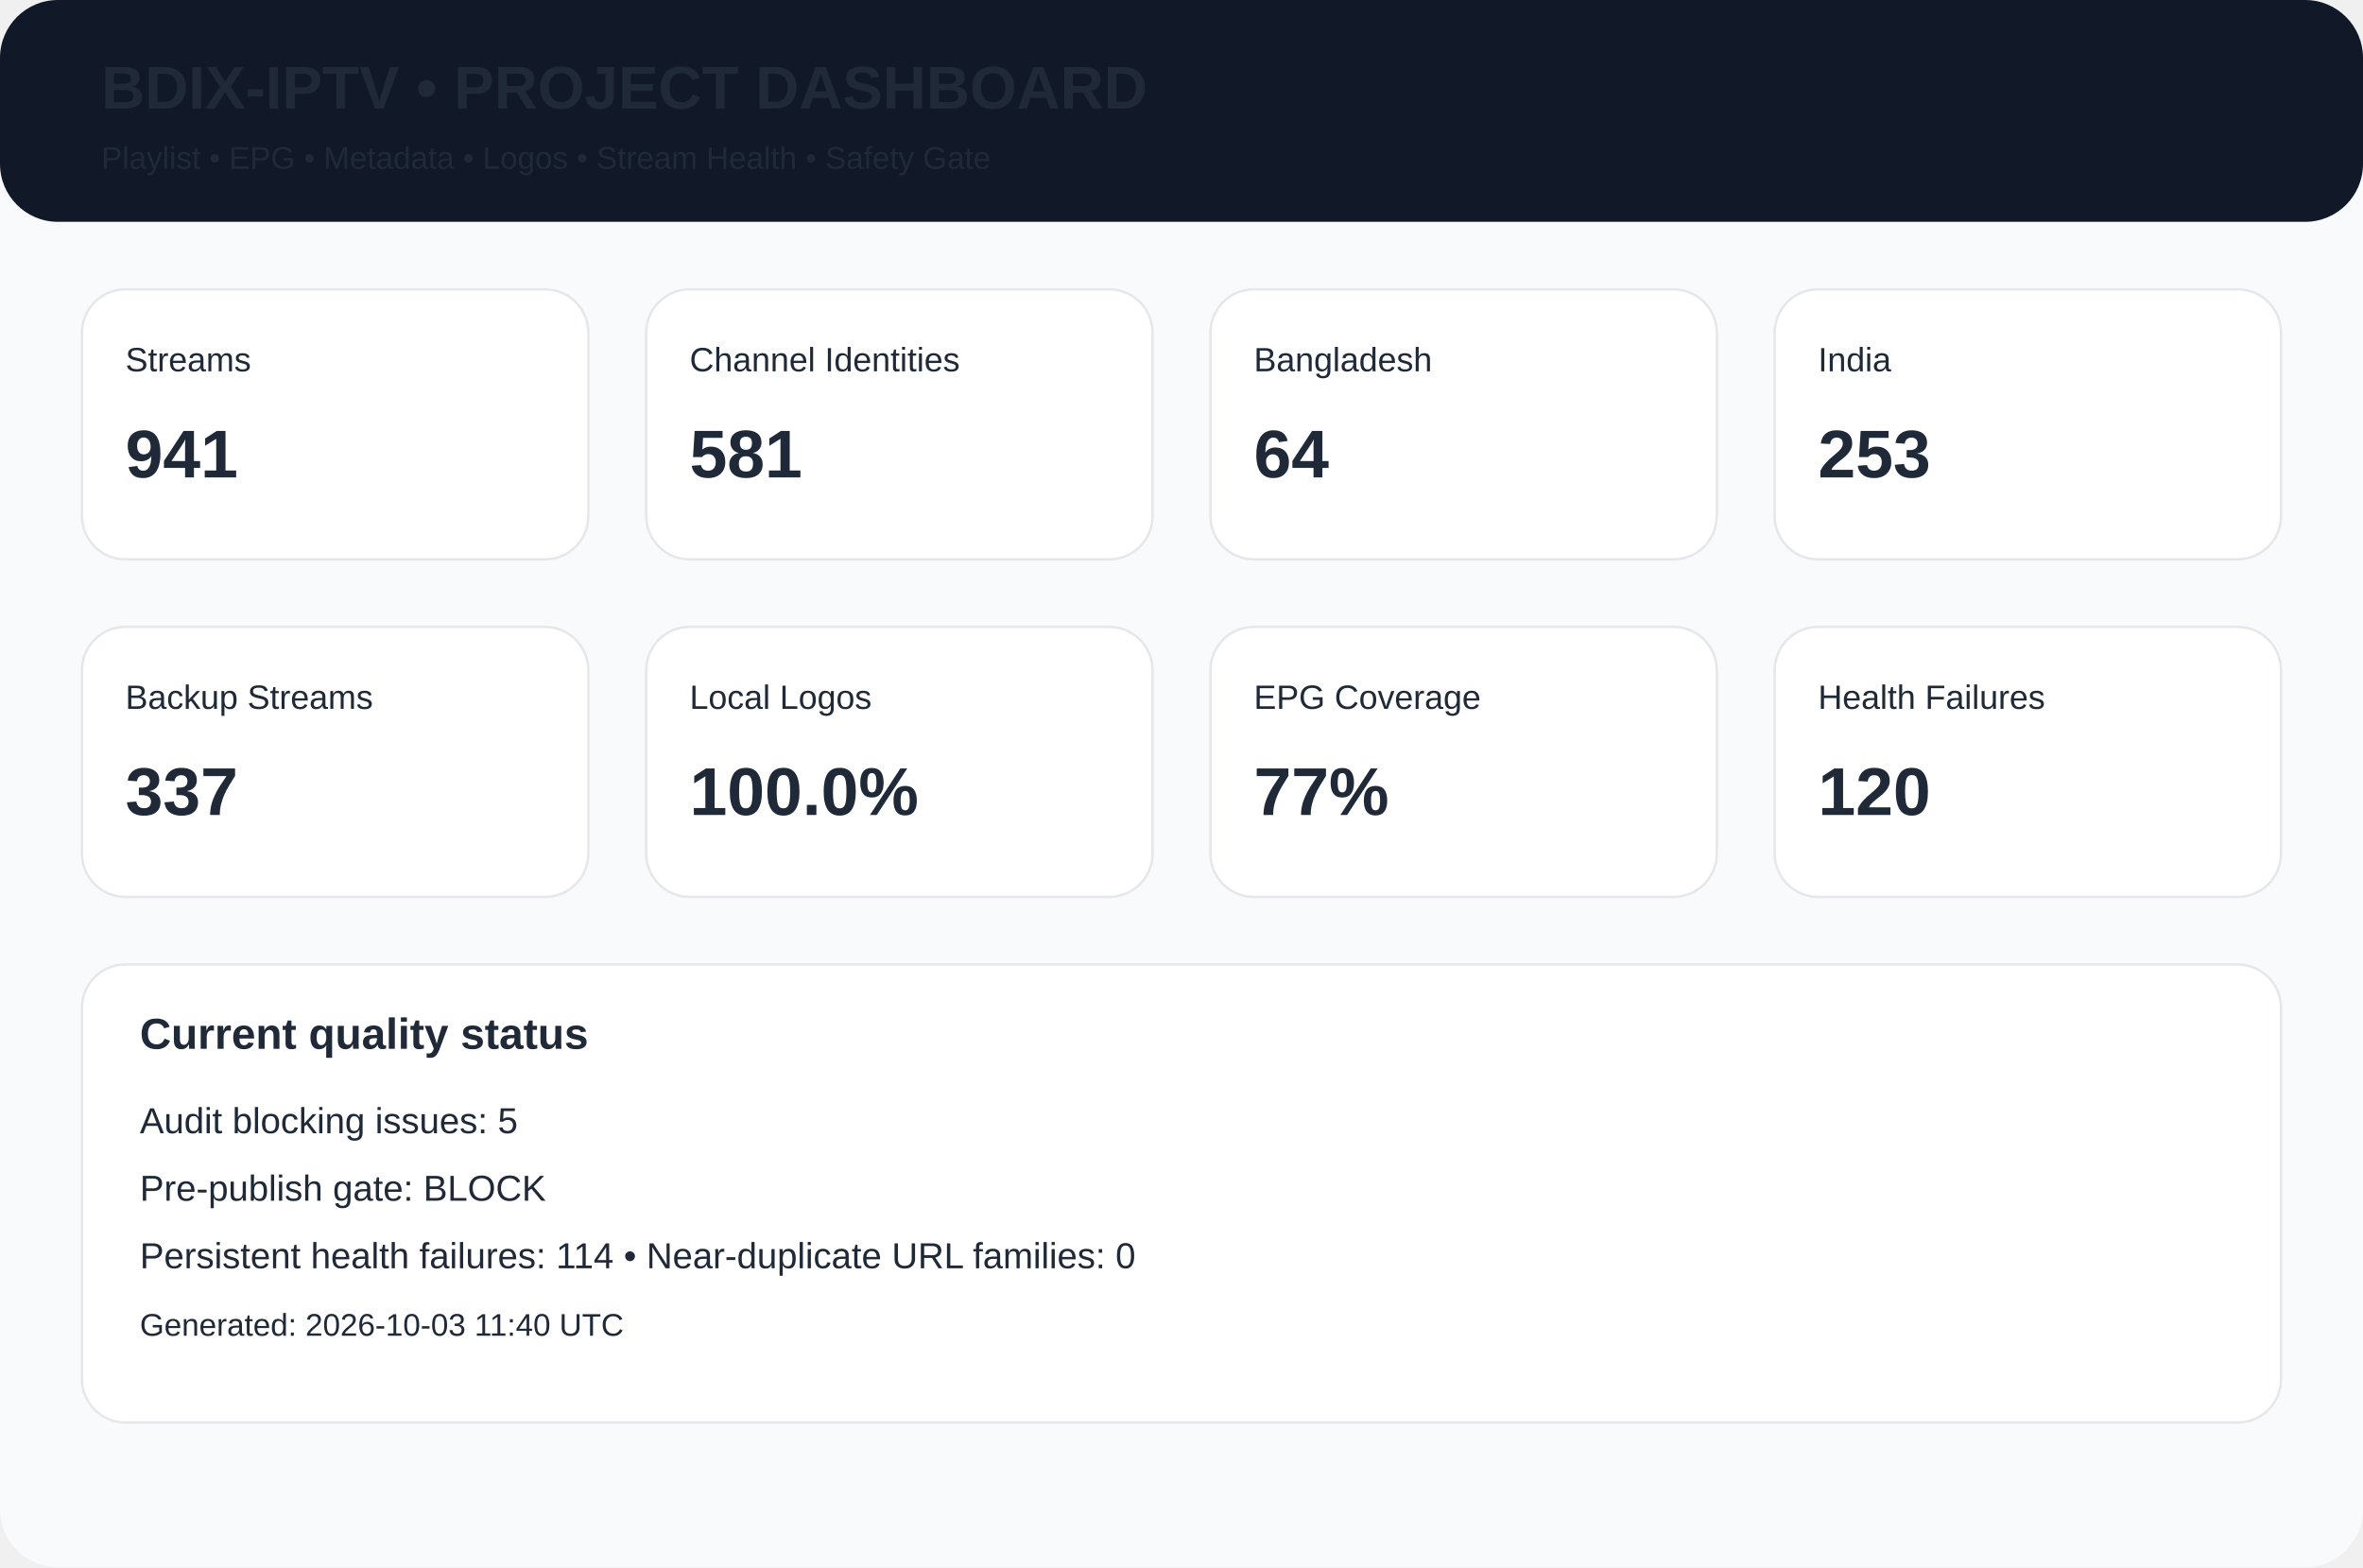
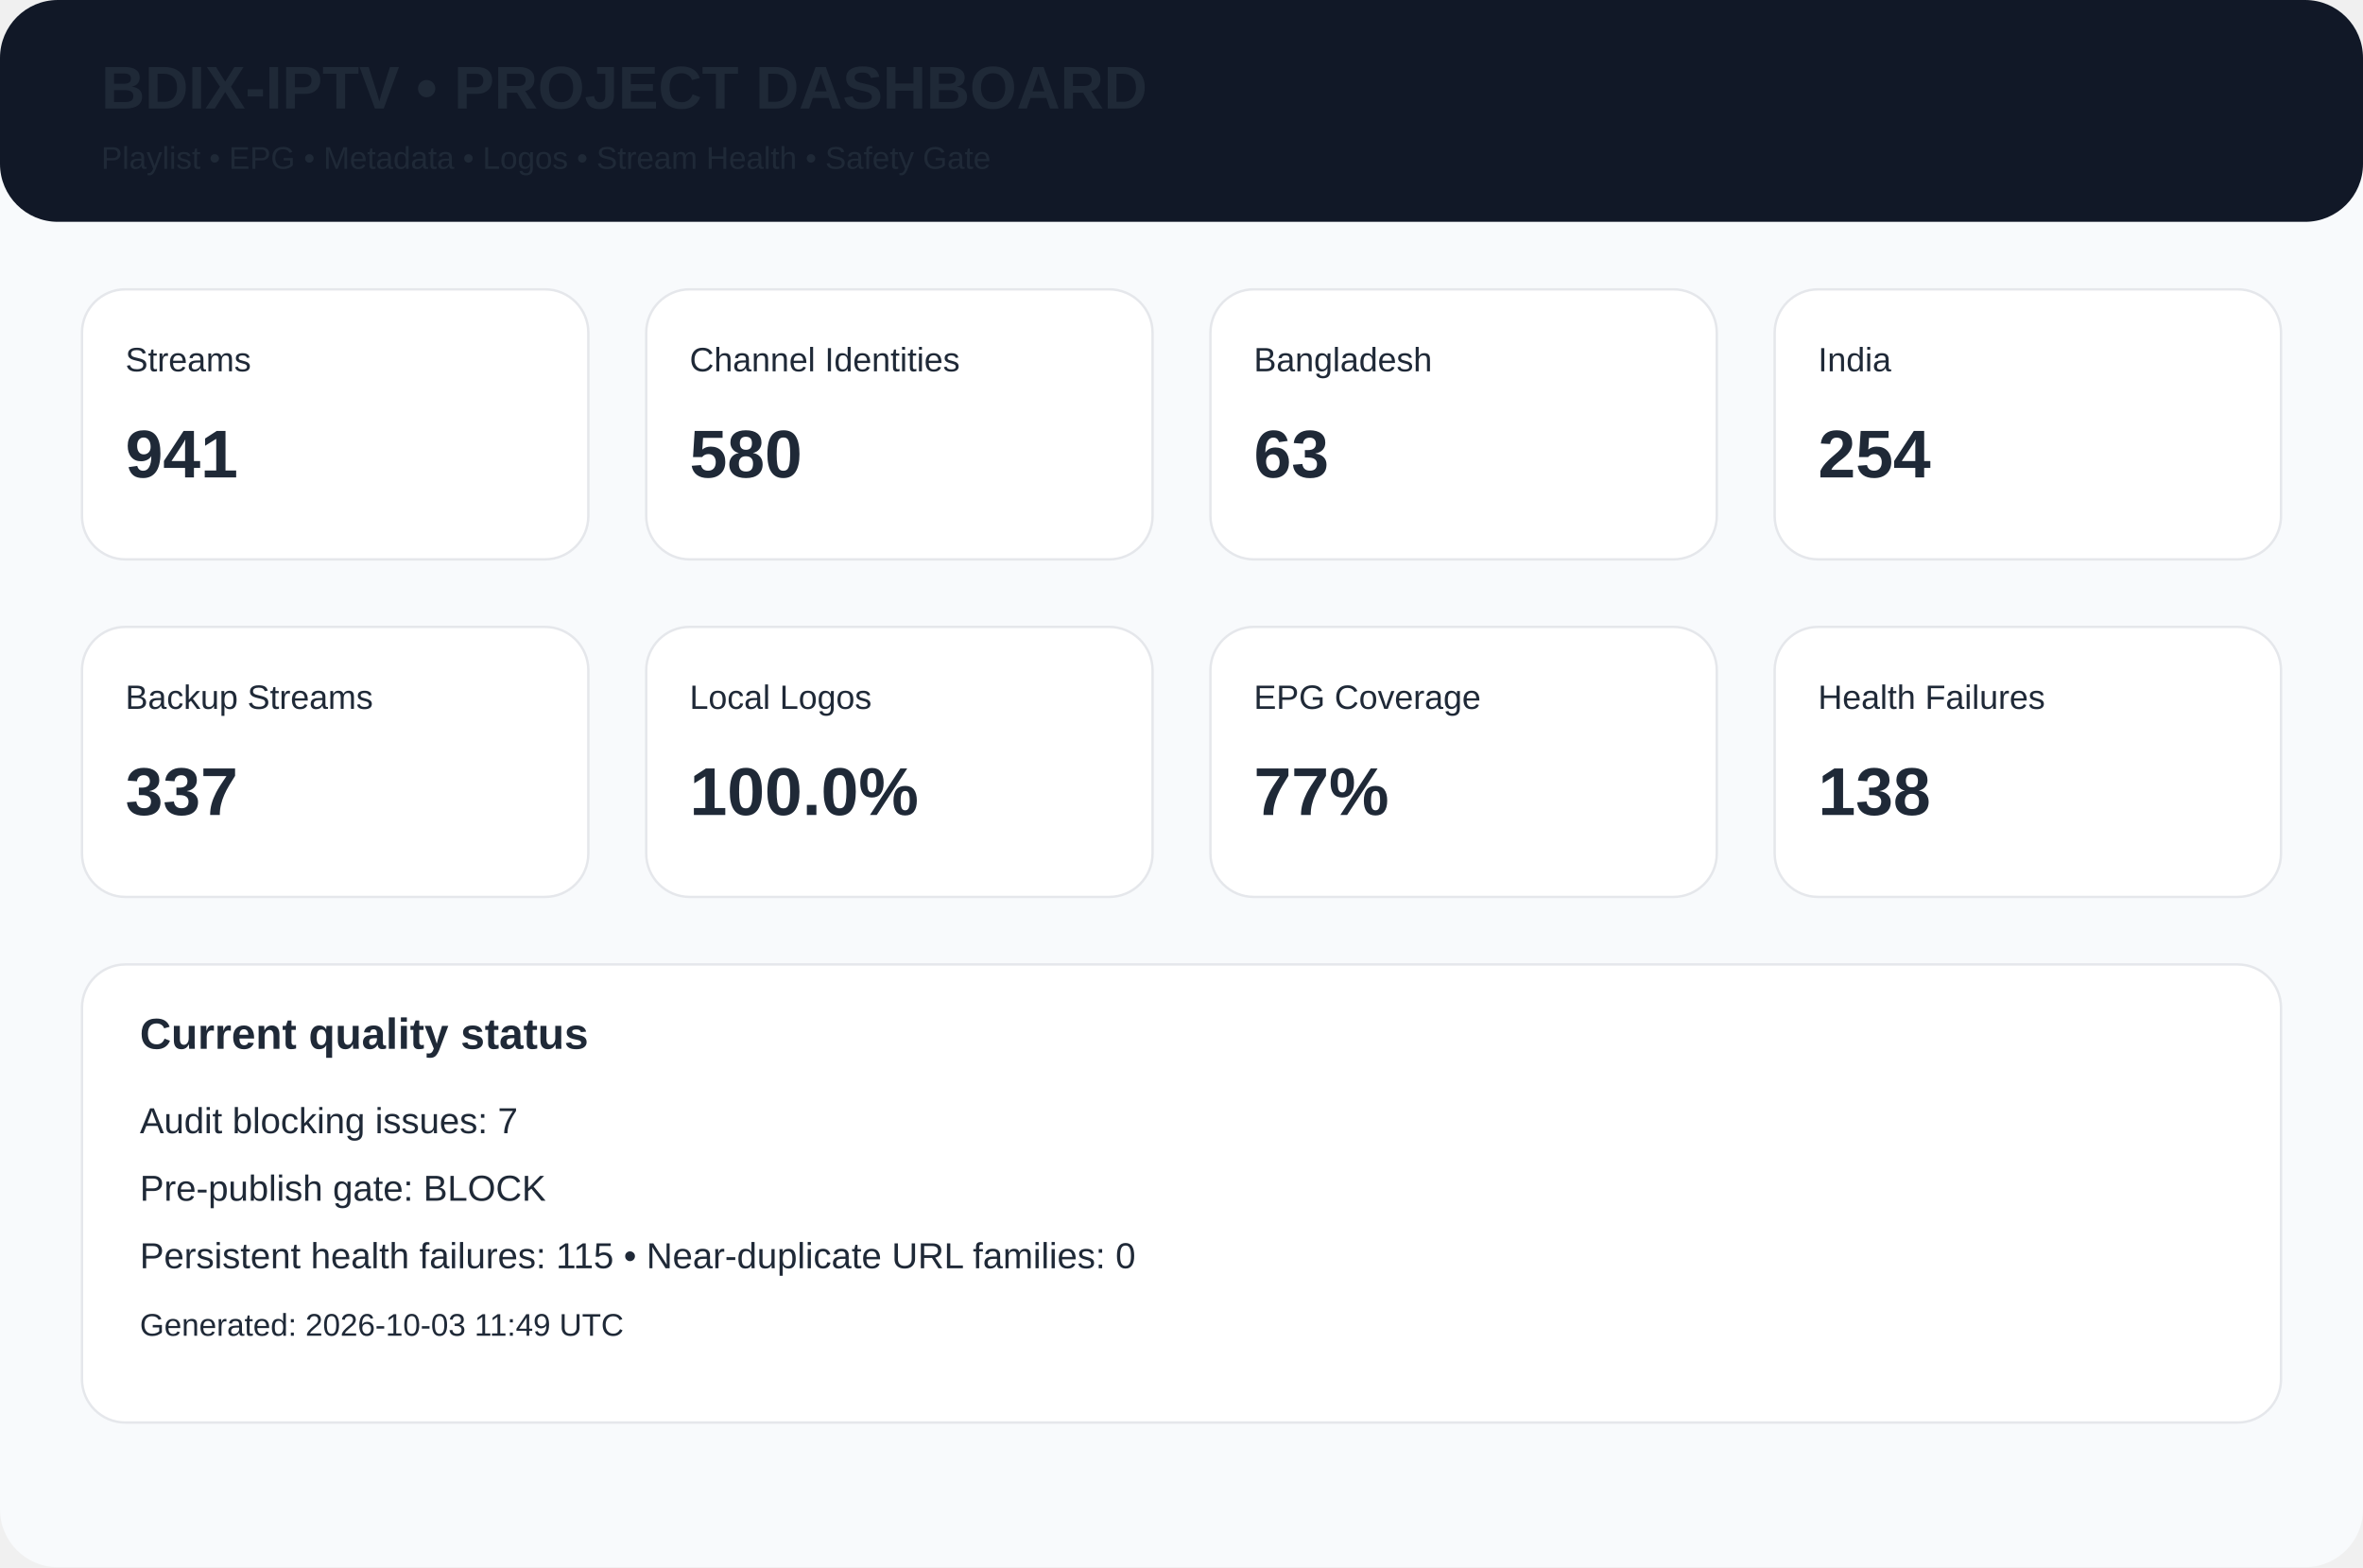
<svg xmlns="http://www.w3.org/2000/svg" width="980" height="650" viewBox="0 0 980 650">
  <rect width="980" height="650" rx="24" fill="#f8fafc" />
  <rect width="980" height="92" rx="24" fill="#111827" />
  <text x="42" y="45" font-family="Arial,Helvetica,sans-serif" font-size="25px" font-weight="700" fill="#1f2937">BDIX-IPTV • PROJECT DASHBOARD</text>
  <text x="42" y="70" font-family="Arial,Helvetica,sans-serif" font-size="13px" font-weight="400" fill="#1f2937">Playlist • EPG • Metadata • Logos • Stream Health • Safety Gate</text>
  <rect x="34" y="120" width="210" height="112" rx="18" fill="white" stroke="#e5e7eb" />
  <text x="52" y="154" font-family="Arial,Helvetica,sans-serif" font-size="14px" font-weight="400" fill="#1f2937">Streams</text>
  <text x="52" y="198" font-family="Arial,Helvetica,sans-serif" font-size="28px" font-weight="700" fill="#1f2937">941</text>
  <rect x="268" y="120" width="210" height="112" rx="18" fill="white" stroke="#e5e7eb" />
  <text x="286" y="154" font-family="Arial,Helvetica,sans-serif" font-size="14px" font-weight="400" fill="#1f2937">Channel Identities</text>
-   <text x="286" y="198" font-family="Arial,Helvetica,sans-serif" font-size="28px" font-weight="700" fill="#1f2937">581</text>
+   <text x="286" y="198" font-family="Arial,Helvetica,sans-serif" font-size="28px" font-weight="700" fill="#1f2937">580</text>
  <rect x="502" y="120" width="210" height="112" rx="18" fill="white" stroke="#e5e7eb" />
  <text x="520" y="154" font-family="Arial,Helvetica,sans-serif" font-size="14px" font-weight="400" fill="#1f2937">Bangladesh</text>
-   <text x="520" y="198" font-family="Arial,Helvetica,sans-serif" font-size="28px" font-weight="700" fill="#1f2937">64</text>
+   <text x="520" y="198" font-family="Arial,Helvetica,sans-serif" font-size="28px" font-weight="700" fill="#1f2937">63</text>
  <rect x="736" y="120" width="210" height="112" rx="18" fill="white" stroke="#e5e7eb" />
  <text x="754" y="154" font-family="Arial,Helvetica,sans-serif" font-size="14px" font-weight="400" fill="#1f2937">India</text>
-   <text x="754" y="198" font-family="Arial,Helvetica,sans-serif" font-size="28px" font-weight="700" fill="#1f2937">253</text>
+   <text x="754" y="198" font-family="Arial,Helvetica,sans-serif" font-size="28px" font-weight="700" fill="#1f2937">254</text>
  <rect x="34" y="260" width="210" height="112" rx="18" fill="white" stroke="#e5e7eb" />
  <text x="52" y="294" font-family="Arial,Helvetica,sans-serif" font-size="14px" font-weight="400" fill="#1f2937">Backup Streams</text>
  <text x="52" y="338" font-family="Arial,Helvetica,sans-serif" font-size="28px" font-weight="700" fill="#1f2937">337</text>
  <rect x="268" y="260" width="210" height="112" rx="18" fill="white" stroke="#e5e7eb" />
  <text x="286" y="294" font-family="Arial,Helvetica,sans-serif" font-size="14px" font-weight="400" fill="#1f2937">Local Logos</text>
  <text x="286" y="338" font-family="Arial,Helvetica,sans-serif" font-size="28px" font-weight="700" fill="#1f2937">100.0%</text>
  <rect x="502" y="260" width="210" height="112" rx="18" fill="white" stroke="#e5e7eb" />
  <text x="520" y="294" font-family="Arial,Helvetica,sans-serif" font-size="14px" font-weight="400" fill="#1f2937">EPG Coverage</text>
  <text x="520" y="338" font-family="Arial,Helvetica,sans-serif" font-size="28px" font-weight="700" fill="#1f2937">77%</text>
  <rect x="736" y="260" width="210" height="112" rx="18" fill="white" stroke="#e5e7eb" />
  <text x="754" y="294" font-family="Arial,Helvetica,sans-serif" font-size="14px" font-weight="400" fill="#1f2937">Health Failures</text>
-   <text x="754" y="338" font-family="Arial,Helvetica,sans-serif" font-size="28px" font-weight="700" fill="#1f2937">120</text>
+   <text x="754" y="338" font-family="Arial,Helvetica,sans-serif" font-size="28px" font-weight="700" fill="#1f2937">138</text>
  <rect x="34" y="400" width="912" height="190" rx="18" fill="white" stroke="#e5e7eb" />
  <text x="58" y="435" font-family="Arial,Helvetica,sans-serif" font-size="18px" font-weight="700" fill="#1f2937">Current quality status</text>
-   <text x="58" y="470" font-family="Arial,Helvetica,sans-serif" font-size="15px" font-weight="400" fill="#1f2937">Audit blocking issues: 5</text>
+   <text x="58" y="470" font-family="Arial,Helvetica,sans-serif" font-size="15px" font-weight="400" fill="#1f2937">Audit blocking issues: 7</text>
  <text x="58" y="498" font-family="Arial,Helvetica,sans-serif" font-size="15px" font-weight="400" fill="#1f2937">Pre-publish gate: BLOCK</text>
-   <text x="58" y="526" font-family="Arial,Helvetica,sans-serif" font-size="15px" font-weight="400" fill="#1f2937">Persistent health failures: 114 • Near-duplicate URL families: 0</text>
-   <text x="58" y="554" font-family="Arial,Helvetica,sans-serif" font-size="13px" font-weight="400" fill="#1f2937">Generated: 2026-10-03 11:40 UTC</text>
+   <text x="58" y="526" font-family="Arial,Helvetica,sans-serif" font-size="15px" font-weight="400" fill="#1f2937">Persistent health failures: 115 • Near-duplicate URL families: 0</text>
+   <text x="58" y="554" font-family="Arial,Helvetica,sans-serif" font-size="13px" font-weight="400" fill="#1f2937">Generated: 2026-10-03 11:49 UTC</text>
</svg>
